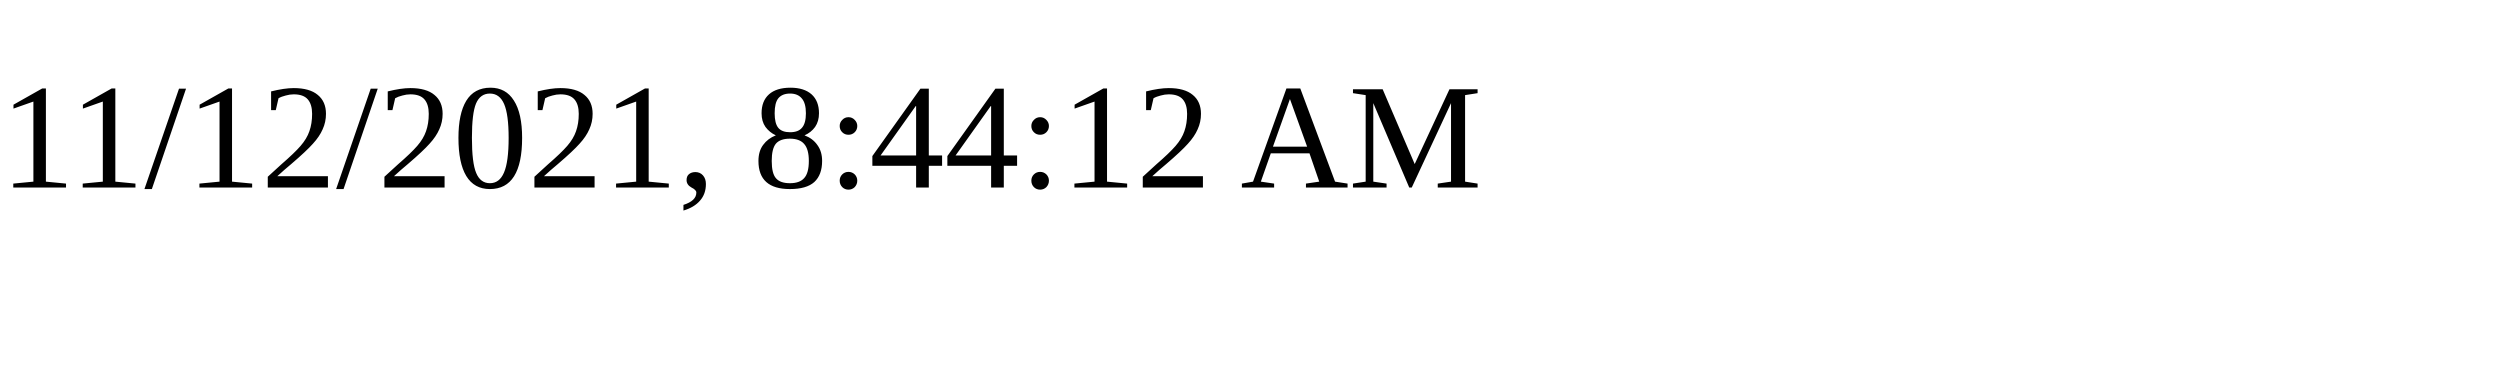
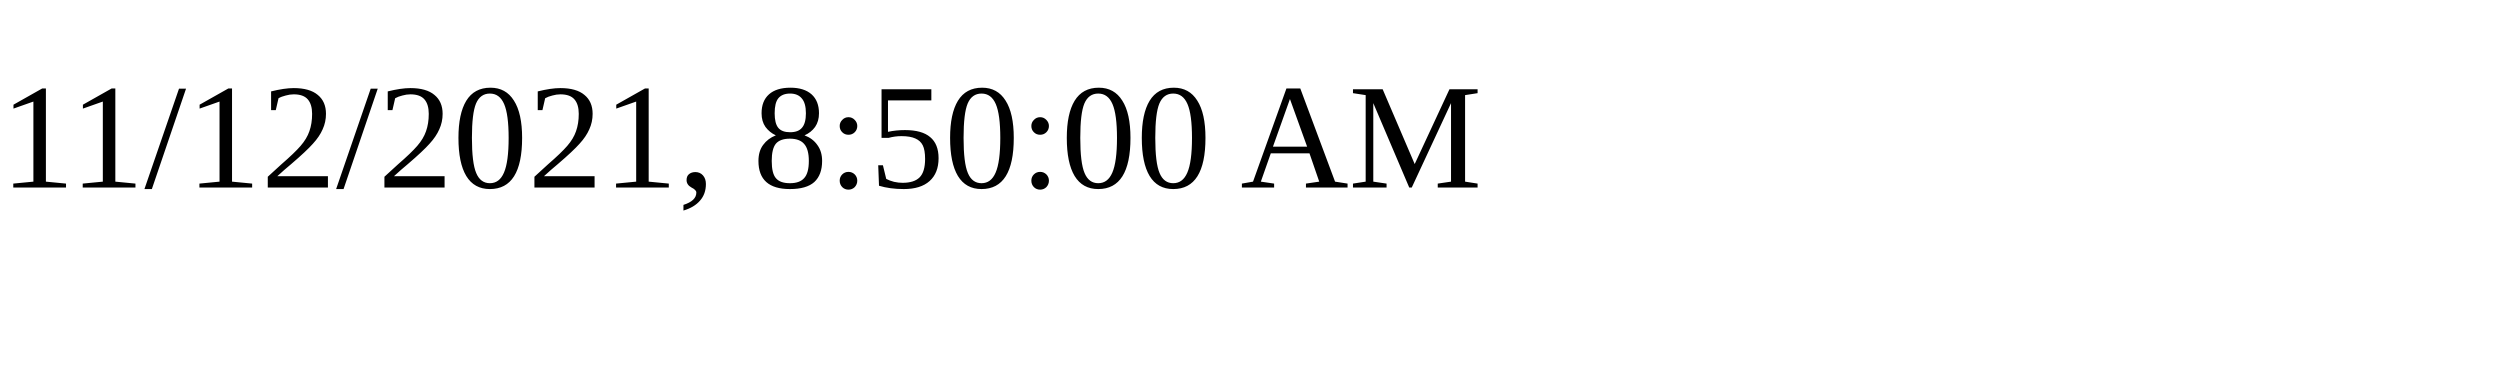
<svg xmlns="http://www.w3.org/2000/svg" height="30" width="200">
-   <text x="0" y="15">11/12/2021, 8:44:12 AM</text>
+   <text x="0" y="15">11/12/2021, 8:50:00 AM</text>
</svg>
